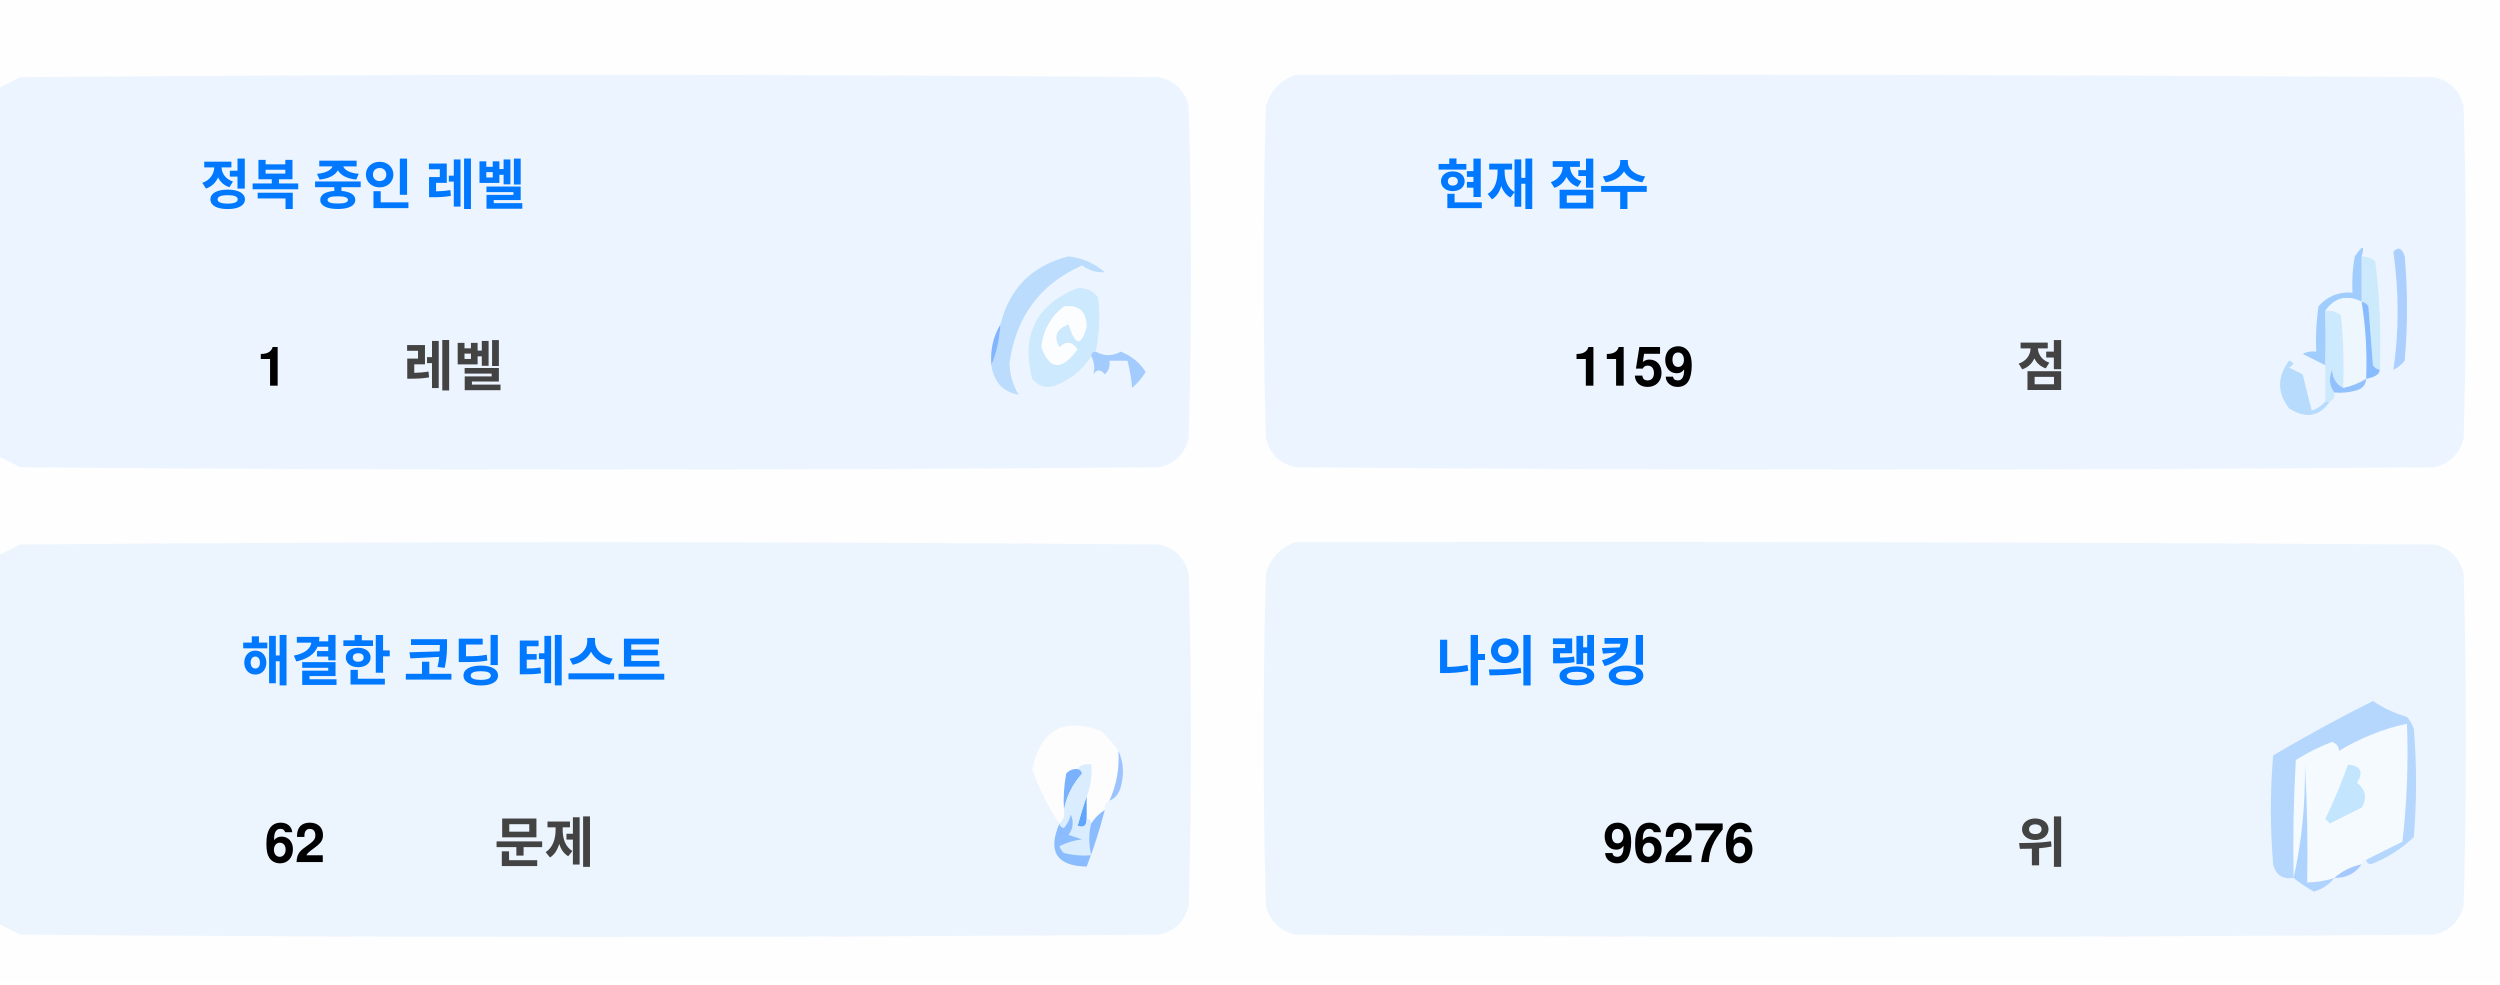
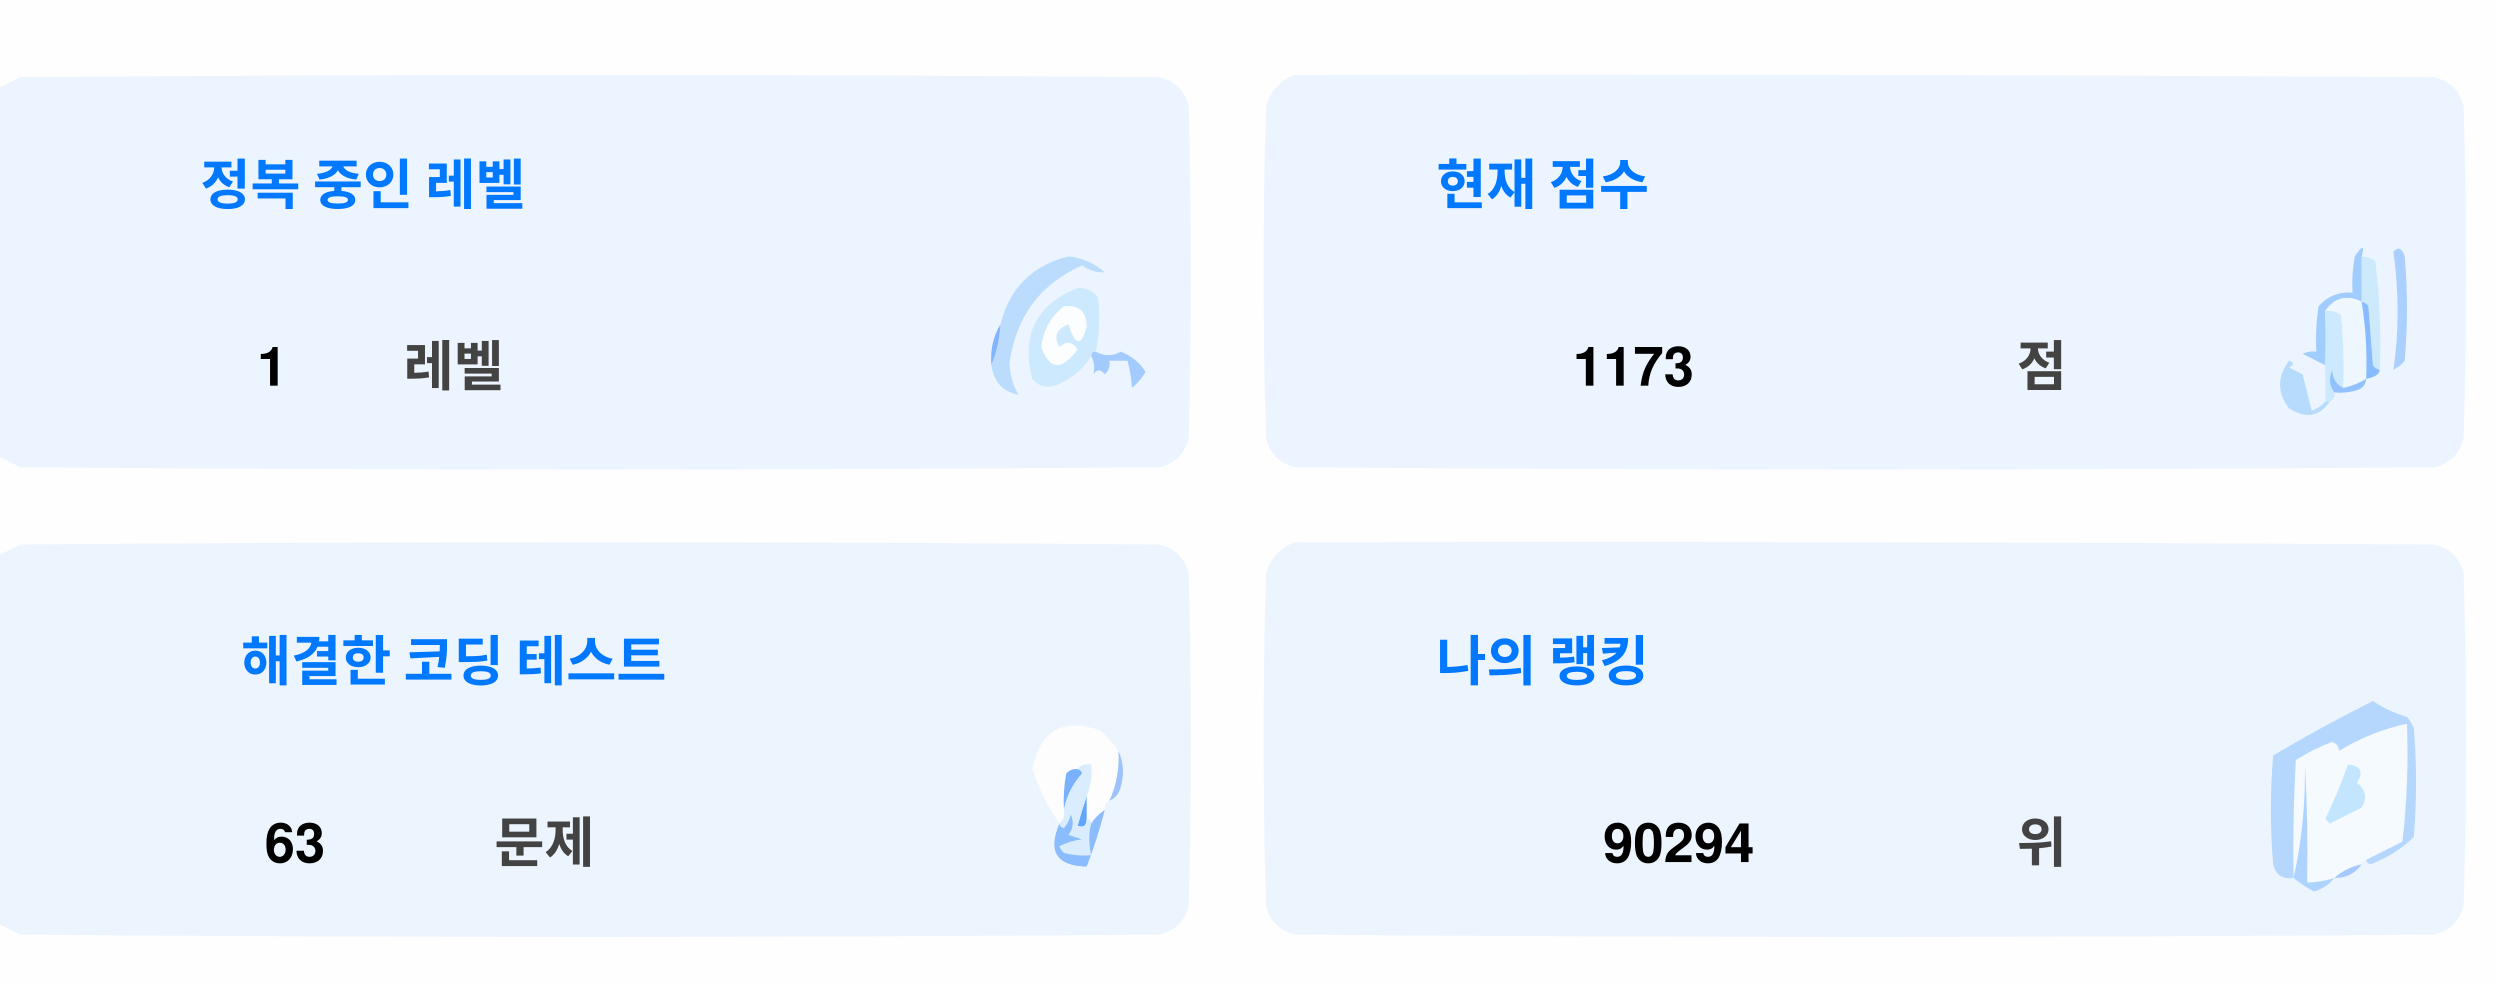
<svg xmlns="http://www.w3.org/2000/svg" version="1.1" width="551px" height="217px" style="shape-rendering:geometricPrecision; text-rendering:geometricPrecision; image-rendering:optimizeQuality; fill-rule:evenodd; clip-rule:evenodd">
  <style>.title {fill: #434343;font-size: 1rem;line-height: 1.5rem;font-weight: bold;font-family: -apple-system, BlinkMacSystemFont, Segoe UI, Helvetica, Arial, sans-serif, Apple Color Emoji, Segoe UI Emoji;}.desc {fill: #434343;font-size: 2.5rem;font-weight: bold;line-height: 1.5rem;font-family: -apple-system, BlinkMacSystemFont, Segoe UI, Helvetica, Arial, sans-serif, Apple Color Emoji, Segoe UI Emoji;}.desc-2 {fill: #434343;font-size: 1rem;font-weight: bold;line-height: 1.5rem;font-family: -apple-system, BlinkMacSystemFont, Segoe UI, Helvetica, Arial, sans-serif, Apple Color Emoji, Segoe UI Emoji;}.text, .desc {animation: twinkling 4s ease-in-out infinite;}@keyframes twinkling {40% { opacity: 1; }50% { opacity: 0.5; }60% { opacity: 1; }70% { opacity: 0.5; }80% { opacity: 1; }}</style>
  <g>
    <path style="opacity:1" fill="#fefefe" d="M -0.5,-0.5 C 183.167,-0.5 366.833,-0.5 550.5,-0.5C 550.5,71.833 550.5,144.167 550.5,216.5C 366.833,216.5 183.167,216.5 -0.5,216.5C -0.5,212.167 -0.5,207.833 -0.5,203.5C 1.14,204.32 2.807,205.153 4.5,206C 88.167,206.667 171.833,206.667 255.5,206C 259,205.167 261.167,203 262,199.5C 262.667,175.167 262.667,150.833 262,126.5C 261.167,123 259,120.833 255.5,120C 171.833,119.333 88.167,119.333 4.5,120C 2.807,120.847 1.14,121.68 -0.5,122.5C -0.5,115.167 -0.5,107.833 -0.5,100.5C 1.14,101.32 2.807,102.153 4.5,103C 88.167,103.667 171.833,103.667 255.5,103C 259,102.167 261.167,100 262,96.5C 262.667,72.167 262.667,47.833 262,23.5C 261.167,20 259,17.833 255.5,17C 171.833,16.333 88.167,16.333 4.5,17C 2.807,17.847 1.14,18.68 -0.5,19.5C -0.5,12.833 -0.5,6.167 -0.5,-0.5 Z" />
  </g>
  <g>
    <path style="opacity:1" fill="#ecf5ff" d="M -0.5,100.5 C -0.5,73.5 -0.5,46.5 -0.5,19.5C 1.14,18.68 2.807,17.847 4.5,17C 88.167,16.333 171.833,16.333 255.5,17C 259,17.833 261.167,20 262,23.5C 262.667,47.833 262.667,72.167 262,96.5C 261.167,100 259,102.167 255.5,103C 171.833,103.667 88.167,103.667 4.5,103C 2.807,102.153 1.14,101.32 -0.5,100.5 Z" />
  </g>
  <g>
    <path style="opacity:1" fill="#ecf5ff" d="M 285.5,16.5 C 369.167,16.333 452.834,16.5 536.5,17C 540,17.833 542.167,20 543,23.5C 543.667,47.833 543.667,72.167 543,96.5C 542.167,100 540,102.167 536.5,103C 452.833,103.667 369.167,103.667 285.5,103C 282,102.167 279.833,100 279,96.5C 278.333,72.167 278.333,47.833 279,23.5C 280.018,19.985 282.185,17.652 285.5,16.5 Z" />
  </g>
  <g>
    <path style="opacity:1" fill="#cdeafd" d="M 520.5,56.5 C 521.583,56.539 522.583,56.873 523.5,57.5C 524.498,65.472 524.831,73.472 524.5,81.5C 523.883,81.389 523.383,81.056 523,80.5C 522.667,76.167 522.333,71.833 522,67.5C 521.617,66.944 521.117,66.611 520.5,66.5C 520.5,63.167 520.5,59.833 520.5,56.5 Z" />
  </g>
  <g>
    <path style="opacity:1" fill="#abcfff" d="M 527.5,55.5 C 528.566,54.308 529.399,54.641 530,56.5C 530.667,64.167 530.667,71.833 530,79.5C 529.311,80.357 528.478,81.023 527.5,81.5C 528.758,73.08 528.758,64.414 527.5,55.5 Z" />
  </g>
  <g>
    <path style="opacity:1" fill="#bbdcfd" d="M 218.5,80.5 C 219.657,77.727 220.324,74.727 220.5,71.5C 222.49,63.51 227.49,58.51 235.5,56.5C 238.528,56.847 241.194,58.014 243.5,60C 241.744,60.141 240.078,59.641 238.5,58.5C 229.247,62.607 223.914,69.773 222.5,80C 222.565,82.526 223.232,84.859 224.5,87C 221.07,86.397 219.07,84.231 218.5,80.5 Z" />
  </g>
  <g>
    <path style="opacity:1" fill="#cde9fd" d="M 241.5,77.5 C 240.833,77.5 240.5,77.833 240.5,78.5C 238.628,81.529 235.961,83.695 232.5,85C 230.536,85.624 228.869,85.124 227.5,83.5C 225.021,73.791 228.354,67.124 237.5,63.5C 239.374,63.39 240.874,64.056 242,65.5C 242.497,69.524 242.331,73.524 241.5,77.5 Z" />
  </g>
  <g>
    <path style="opacity:1" fill="#fcfdfe" d="M 234.5,67.5 C 237.826,67.162 239.493,68.662 239.5,72C 238.334,76.434 237,76.267 235.5,71.5C 232.832,72.515 232.166,74.182 233.5,76.5C 235.017,75.089 236.351,75.256 237.5,77C 234.006,81.771 231.34,81.605 229.5,76.5C 229.904,72.771 231.571,69.771 234.5,67.5 Z" />
  </g>
  <g>
    <path style="opacity:1" fill="#a1ccfe" d="M 520.5,56.5 C 520.5,59.833 520.5,63.167 520.5,66.5C 517.238,64.922 514.572,65.589 512.5,68.5C 512.617,72.81 512.617,76.81 512.5,80.5C 510.86,79.68 509.193,78.847 507.5,78C 508.448,77.517 509.448,77.35 510.5,77.5C 510.335,74.15 510.502,70.817 511,67.5C 512.995,65.253 515.495,64.253 518.5,64.5C 518.336,61.813 518.503,59.146 519,56.5C 520.731,53.969 521.231,53.969 520.5,56.5 Z" />
  </g>
  <g>
    <path style="opacity:1" fill="#cde9fd" d="M 512.5,68.5 C 513.822,68.33 514.989,68.663 516,69.5C 516.499,74.823 516.666,80.156 516.5,85.5C 514.955,84.77 514.122,83.437 514,81.5C 513.22,83.387 513.387,85.054 514.5,86.5C 514.672,87.492 514.338,88.158 513.5,88.5C 513.167,88.5 512.833,88.5 512.5,88.5C 512.5,85.833 512.5,83.167 512.5,80.5C 512.617,76.81 512.617,72.81 512.5,68.5 Z" />
  </g>
  <g>
    <path style="opacity:1" fill="#eef6fe" d="M 520.5,66.5 C 521.407,72.106 521.74,77.773 521.5,83.5C 519.95,84.441 518.284,85.108 516.5,85.5C 516.666,80.156 516.499,74.823 516,69.5C 514.989,68.663 513.822,68.33 512.5,68.5C 514.572,65.589 517.238,64.922 520.5,66.5 Z" />
  </g>
  <g>
    <path style="opacity:1" fill="#88bcff" d="M 520.5,66.5 C 521.117,66.611 521.617,66.944 522,67.5C 522.333,71.833 522.667,76.167 523,80.5C 523.383,81.056 523.883,81.389 524.5,81.5C 524.445,82.469 523.445,83.136 521.5,83.5C 521.74,77.773 521.407,72.106 520.5,66.5 Z" />
  </g>
  <g>
    <path style="opacity:1" fill="#82b5fe" d="M 220.5,71.5 C 220.324,74.727 219.657,77.727 218.5,80.5C 218.215,77.171 218.882,74.171 220.5,71.5 Z" />
  </g>
  <g>
    <path style="opacity:1" fill="#a3cbfe" d="M 240.5,78.5 C 240.5,77.833 240.833,77.5 241.5,77.5C 243.391,78.536 245.224,78.536 247,77.5C 249.391,78.429 251.225,79.929 252.5,82C 251.681,83.319 250.681,84.486 249.5,85.5C 249.409,83.777 249.075,81.777 248.5,79.5C 247.167,79.5 245.833,79.5 244.5,79.5C 244.719,80.675 244.386,81.675 243.5,82.5C 242.575,81.359 241.741,81.359 241,82.5C 241.331,80.981 241.164,79.648 240.5,78.5 Z" />
  </g>
  <g>
    <path style="opacity:1" fill="#b7dbfd" d="M 512.5,88.5 C 512.833,88.5 513.167,88.5 513.5,88.5C 511.199,91.857 508.199,92.357 504.5,90C 501.872,86.535 501.872,83.035 504.5,79.5C 505.696,79.846 505.696,80.346 504.5,81C 505.5,81.5 506.5,82 507.5,82.5C 508.167,85.167 508.833,87.833 509.5,90.5C 510.739,90.058 511.739,89.391 512.5,88.5 Z" />
  </g>
  <g>
    <path style="opacity:1" fill="#92c1fe" d="M 516.5,85.5 C 518.284,85.108 519.95,84.441 521.5,83.5C 521.423,84.75 520.756,85.583 519.5,86C 517.866,86.493 516.199,86.66 514.5,86.5C 513.387,85.054 513.22,83.387 514,81.5C 514.122,83.437 514.955,84.77 516.5,85.5 Z" />
  </g>
  <g>
    <path style="opacity:1" fill="#ecf5fe" d="M -0.5,203.5 C -0.5,176.5 -0.5,149.5 -0.5,122.5C 1.14,121.68 2.807,120.847 4.5,120C 88.167,119.333 171.833,119.333 255.5,120C 259,120.833 261.167,123 262,126.5C 262.667,150.833 262.667,175.167 262,199.5C 261.167,203 259,205.167 255.5,206C 171.833,206.667 88.167,206.667 4.5,206C 2.807,205.153 1.14,204.32 -0.5,203.5 Z" />
  </g>
  <g>
    <path style="opacity:1" fill="#ecf5fe" d="M 285.5,119.5 C 369.167,119.333 452.834,119.5 536.5,120C 540,120.833 542.167,123 543,126.5C 543.667,150.833 543.667,175.167 543,199.5C 542.167,203 540,205.167 536.5,206C 452.833,206.667 369.167,206.667 285.5,206C 282,205.167 279.833,203 279,199.5C 278.333,175.167 278.333,150.833 279,126.5C 280.018,122.985 282.185,120.652 285.5,119.5 Z" />
  </g>
  <g>
    <path style="opacity:1" fill="#fdfdfe" d="M 246.5,165.5 C 246.758,169.367 246.092,173.034 244.5,176.5C 243.662,176.842 243.328,177.508 243.5,178.5C 242.272,179.306 241.272,180.306 240.5,181.5C 240.5,180.833 240.167,180.5 239.5,180.5C 239.5,178.833 239.5,177.167 239.5,175.5C 240.369,173.283 240.702,170.95 240.5,168.5C 239.209,168.263 238.209,168.596 237.5,169.5C 236.504,169.414 235.671,169.748 235,170.5C 234.503,173.146 234.336,175.813 234.5,178.5C 234.737,179.791 234.404,180.791 233.5,181.5C 230.986,177.806 228.986,173.806 227.5,169.5C 229.309,160.957 234.309,158.124 242.5,161C 244.07,162.397 245.404,163.897 246.5,165.5 Z" />
  </g>
  <g>
    <path style="opacity:1" fill="#f5faff" d="M 521.5,189.5 C 520.833,189.5 520.5,189.833 520.5,190.5C 518.181,190.992 516.181,191.992 514.5,193.5C 512.565,194.15 510.565,194.483 508.5,194.5C 508.666,185.827 508.5,177.16 508,168.5C 508.141,177.227 507.308,185.56 505.5,193.5C 505.334,184.827 505.5,176.16 506,167.5C 508.527,165.903 511.194,164.57 514,163.5C 515.011,163.892 515.511,164.559 515.5,165.5C 520.21,162.641 525.21,160.641 530.5,159.5C 530.831,168.192 530.498,176.859 529.5,185.5C 526.807,186.847 524.14,188.18 521.5,189.5 Z" />
  </g>
  <g>
    <path style="opacity:1" fill="#b6d7fd" d="M 521.5,189.5 C 524.14,188.18 526.807,186.847 529.5,185.5C 530.498,176.859 530.831,168.192 530.5,159.5C 525.21,160.641 520.21,162.641 515.5,165.5C 515.511,164.559 515.011,163.892 514,163.5C 511.194,164.57 508.527,165.903 506,167.5C 505.5,176.16 505.334,184.827 505.5,193.5C 503.089,193.863 501.589,192.863 501,190.5C 500.333,182.5 500.333,174.5 501,166.5C 508.173,162.246 515.507,158.246 523,154.5C 525.304,156.068 527.804,157.235 530.5,158C 531.126,158.75 531.626,159.584 532,160.5C 532.667,168.5 532.667,176.5 532,184.5C 529.292,187.111 526.125,189.111 522.5,190.5C 521.893,190.376 521.56,190.043 521.5,189.5 Z" />
  </g>
  <g>
    <path style="opacity:1" fill="#c3e5fe" d="M 517.5,168.5 C 520.317,168.801 520.984,170.134 519.5,172.5C 521.439,174.122 521.772,175.956 520.5,178C 518.167,179.167 515.833,180.333 513.5,181.5C 513.167,181.167 512.833,180.833 512.5,180.5C 514.414,176.515 516.081,172.515 517.5,168.5 Z" />
  </g>
  <g>
    <path style="opacity:1" fill="#7ab1fc" d="M 237.5,169.5 C 238.043,169.56 238.376,169.893 238.5,170.5C 236.395,172.836 235.062,175.503 234.5,178.5C 234.336,175.813 234.503,173.146 235,170.5C 235.671,169.748 236.504,169.414 237.5,169.5 Z" />
  </g>
  <g>
    <path style="opacity:1" fill="#afd3ff" d="M 514.5,193.5 C 513.378,194.947 511.878,195.947 510,196.5C 508.348,195.601 506.848,194.601 505.5,193.5C 507.308,185.56 508.141,177.227 508,168.5C 508.5,177.16 508.666,185.827 508.5,194.5C 510.565,194.483 512.565,194.15 514.5,193.5 Z" />
  </g>
  <g>
    <path style="opacity:1" fill="#9cc3fd" d="M 246.5,165.5 C 247.634,167.966 247.801,170.633 247,173.5C 246.623,174.942 245.79,175.942 244.5,176.5C 246.092,173.034 246.758,169.367 246.5,165.5 Z" />
  </g>
  <g>
    <path style="opacity:1" fill="#62a6fc" d="M 239.5,175.5 C 239.5,177.167 239.5,178.833 239.5,180.5C 239.483,182.028 238.816,182.528 237.5,182C 238.117,179.723 238.784,177.556 239.5,175.5 Z" />
  </g>
  <g>
    <path style="opacity:1" fill="#daedfe" d="M 237.5,169.5 C 238.209,168.596 239.209,168.263 240.5,168.5C 240.702,170.95 240.369,173.283 239.5,175.5C 238.784,177.556 238.117,179.723 237.5,182C 238.816,182.528 239.483,182.028 239.5,180.5C 240.167,180.5 240.5,180.833 240.5,181.5C 239.918,183.669 239.918,186.002 240.5,188.5C 238.473,188.662 236.473,188.495 234.5,188C 234.043,187.586 233.709,187.086 233.5,186.5C 235.078,185.702 236.744,185.202 238.5,185C 237.5,184.667 236.5,184.333 235.5,184C 236.554,182.612 236.72,181.112 236,179.5C 235.751,180.624 235.251,181.624 234.5,182.5C 233.893,182.376 233.56,182.043 233.5,181.5C 234.404,180.791 234.737,179.791 234.5,178.5C 235.062,175.503 236.395,172.836 238.5,170.5C 238.376,169.893 238.043,169.56 237.5,169.5 Z" />
  </g>
  <g>
    <path style="opacity:1" fill="#8bbcfd" d="M 243.5,178.5 C 242.395,182.803 241.062,186.969 239.5,191C 232.857,190.847 230.857,187.68 233.5,181.5C 233.56,182.043 233.893,182.376 234.5,182.5C 235.251,181.624 235.751,180.624 236,179.5C 236.72,181.112 236.554,182.612 235.5,184C 236.5,184.333 237.5,184.667 238.5,185C 236.744,185.202 235.078,185.702 233.5,186.5C 233.709,187.086 234.043,187.586 234.5,188C 236.473,188.495 238.473,188.662 240.5,188.5C 239.918,186.002 239.918,183.669 240.5,181.5C 241.272,180.306 242.272,179.306 243.5,178.5 Z" />
  </g>
  <g>
    <path style="opacity:1" fill="#a4c8ff" d="M 520.5,190.5 C 519.089,192.539 517.089,193.539 514.5,193.5C 516.181,191.992 518.181,190.992 520.5,190.5 Z" />
  </g>
  <text text-anchor="middle" x="80" y="45" class="title" style="fill:#0078ff;" stroke="#none" stroke-width="1">정복 중인 레벨</text>
  <text text-anchor="middle" x="60" y="85" class="desc" style="fill:#000000;" stroke="#none" stroke-width="1">1</text>
  <text text-anchor="middle" x="100" y="85" class="desc-2" style="fill:#434343;" stroke="#none" stroke-width="1">레벨</text>
  <text text-anchor="middle" x="340" y="45" class="title" style="fill:#0078ff;" stroke="#none" stroke-width="1">현재 점수</text>
-   <text text-anchor="middle" x="360" y="85" class="desc" style="fill:#000000;" stroke="#none" stroke-width="1">1159</text>
+   <text text-anchor="middle" x="360" y="85" class="desc" style="fill:#000000;" stroke="#none" stroke-width="1">1173</text>
  <text text-anchor="middle" x="450" y="85" class="desc-2" style="fill:#434343;" stroke="#none" stroke-width="1">점</text>
  <text text-anchor="middle" x="100" y="150" class="title" style="fill:#0078ff;" stroke="#none" stroke-width="1">해결한 코딩 테스트</text>
-   <text text-anchor="middle" x="65" y="190" class="desc" style="fill:#000000;" stroke="#none" stroke-width="1">62</text>
+   <text text-anchor="middle" x="65" y="190" class="desc" style="fill:#000000;" stroke="#none" stroke-width="1">63</text>
  <text text-anchor="middle" x="120" y="190" class="desc-2" style="fill:#434343;" stroke="#none" stroke-width="1">문제</text>
  <text text-anchor="middle" x="340" y="150" class="title" style="fill:#0078ff;" stroke="#none" stroke-width="1">나의 랭킹</text>
-   <text text-anchor="middle" x="370" y="190" class="desc" style="fill:#000000;" stroke="#none" stroke-width="1">96276</text>
+   <text text-anchor="middle" x="370" y="190" class="desc" style="fill:#000000;" stroke="#none" stroke-width="1">90294</text>
  <text text-anchor="middle" x="450" y="190" class="desc-2" style="fill:#434343;" stroke="#none" stroke-width="1">위</text>
</svg>
